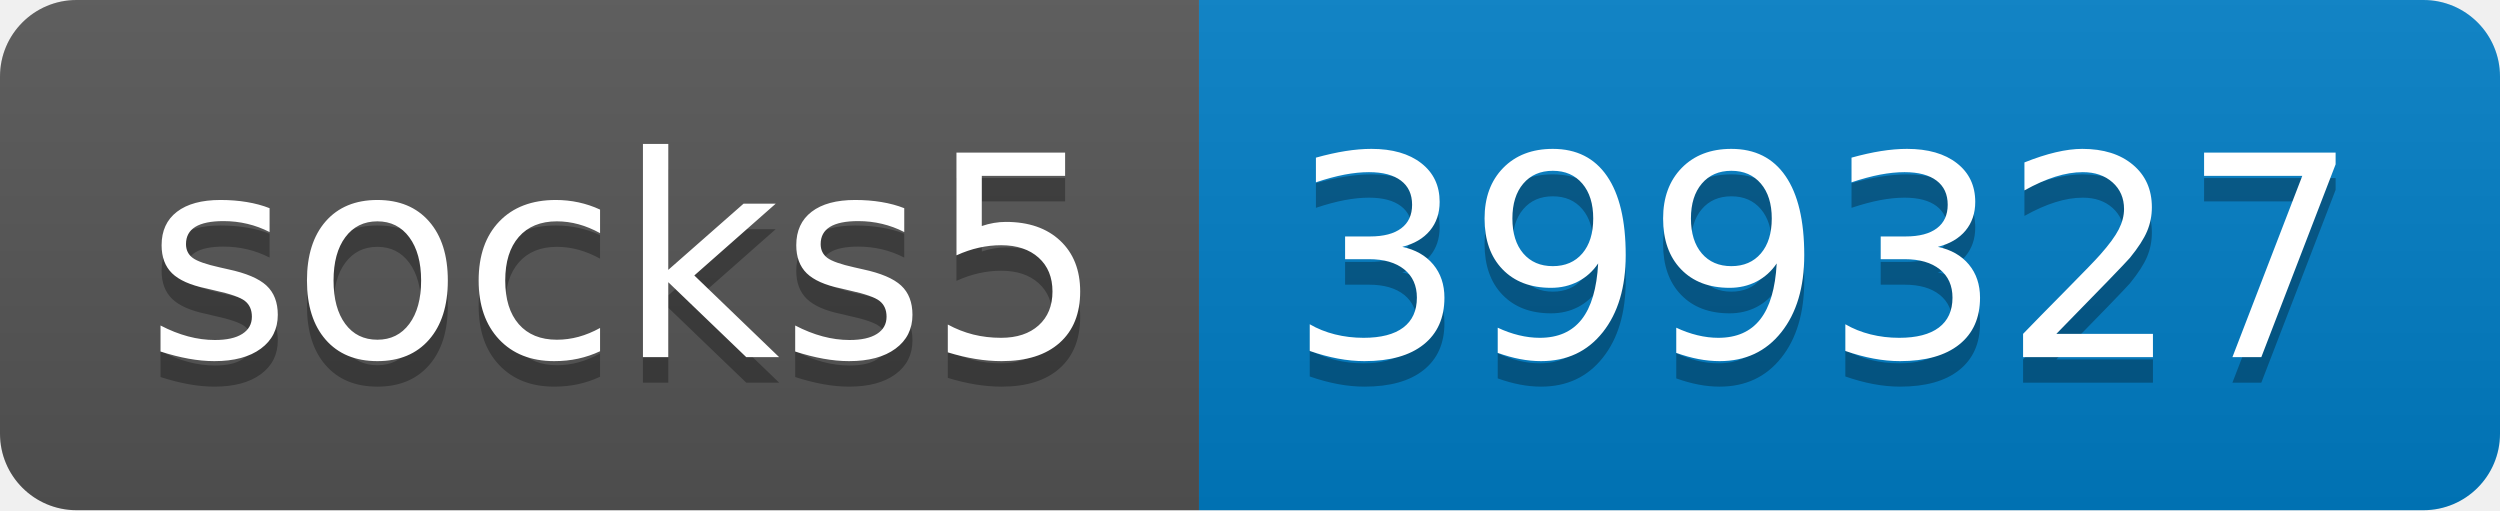
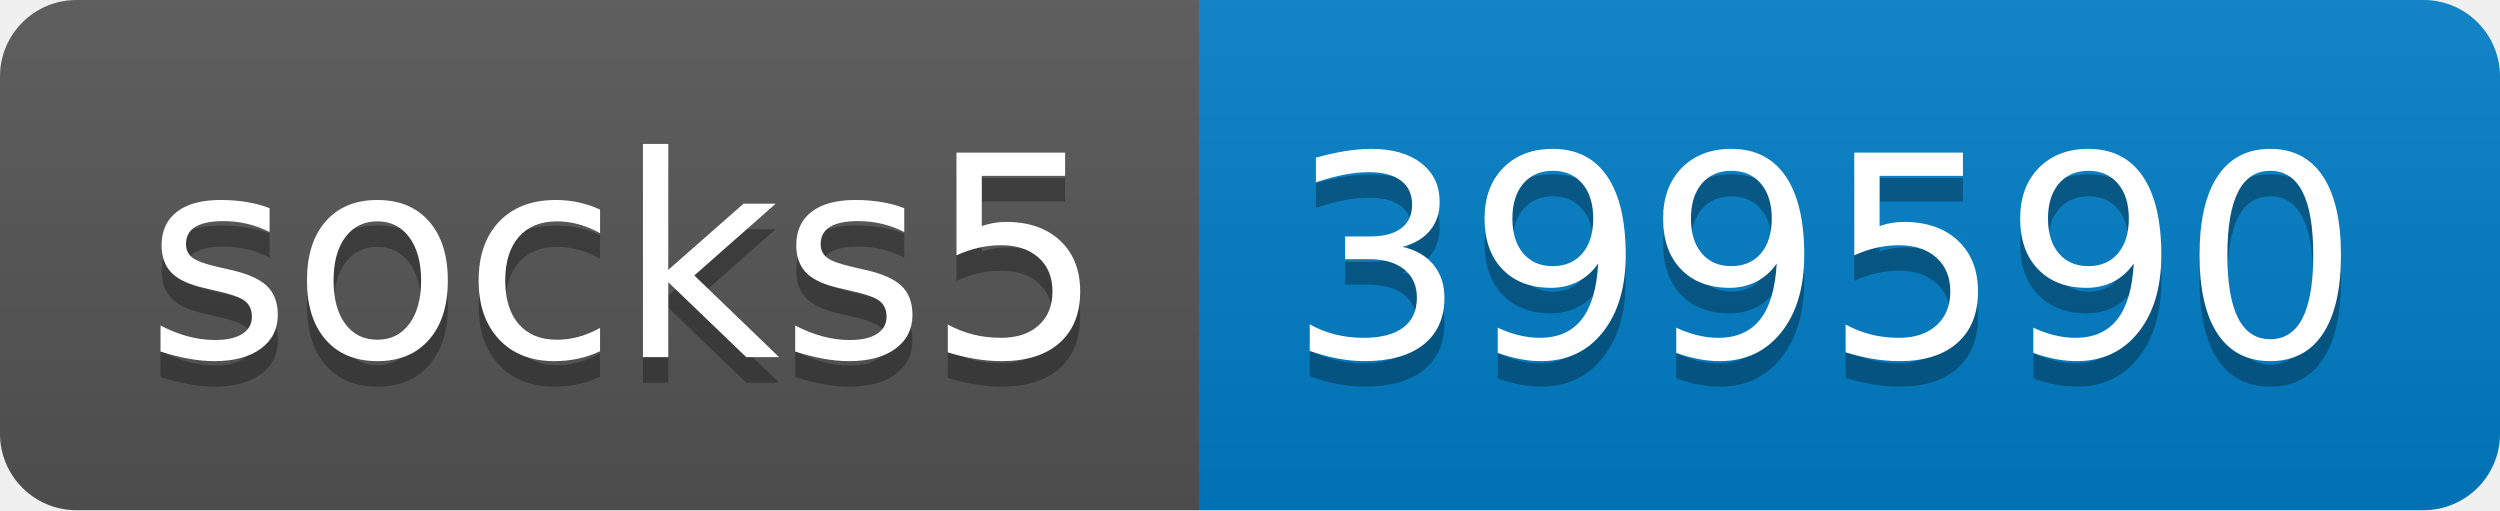
- <svg xmlns="http://www.w3.org/2000/svg" width="98" height="20" role="img" aria-label="socks5: 399327">
+ <svg xmlns="http://www.w3.org/2000/svg" width="98" height="20" role="img" aria-label="socks5: 399590">
  <linearGradient id="s" x2="0" y2="100%">
    <stop offset="0" stop-color="#bbb" stop-opacity=".1" />
    <stop offset="1" stop-opacity=".1" />
  </linearGradient>
  <clipPath id="r">
    <rect width="98" height="20" rx="3" fill="#fff" />
  </clipPath>
  <g clip-path="url(#r)">
    <rect width="47" height="20" fill="#555" />
    <rect x="47" width="51" height="20" fill="#007ec6" />
    <rect width="98" height="20" fill="url(#s)" />
  </g>
  <g fill="#fff" text-anchor="middle" font-family="Verdana,Geneva,DejaVu Sans,sans-serif" text-rendering="geometricPrecision" font-size="110">
    <text aria-hidden="true" x="245" y="150" fill="#010101" fill-opacity=".3" transform="scale(.1)" textLength="370">socks5</text>
    <text x="245" y="140" transform="scale(.1)" fill="#fff" textLength="370">socks5</text>
-     <text aria-hidden="true" x="715" y="150" fill="#010101" fill-opacity=".3" transform="scale(.1)" textLength="410">399327</text>
-     <text x="715" y="140" transform="scale(.1)" fill="#fff" textLength="410">399327</text>
+     <text aria-hidden="true" x="715" y="150" fill="#010101" fill-opacity=".3" transform="scale(.1)" textLength="410">399590</text>
+     <text x="715" y="140" transform="scale(.1)" fill="#fff" textLength="410">399590</text>
  </g>
</svg>
